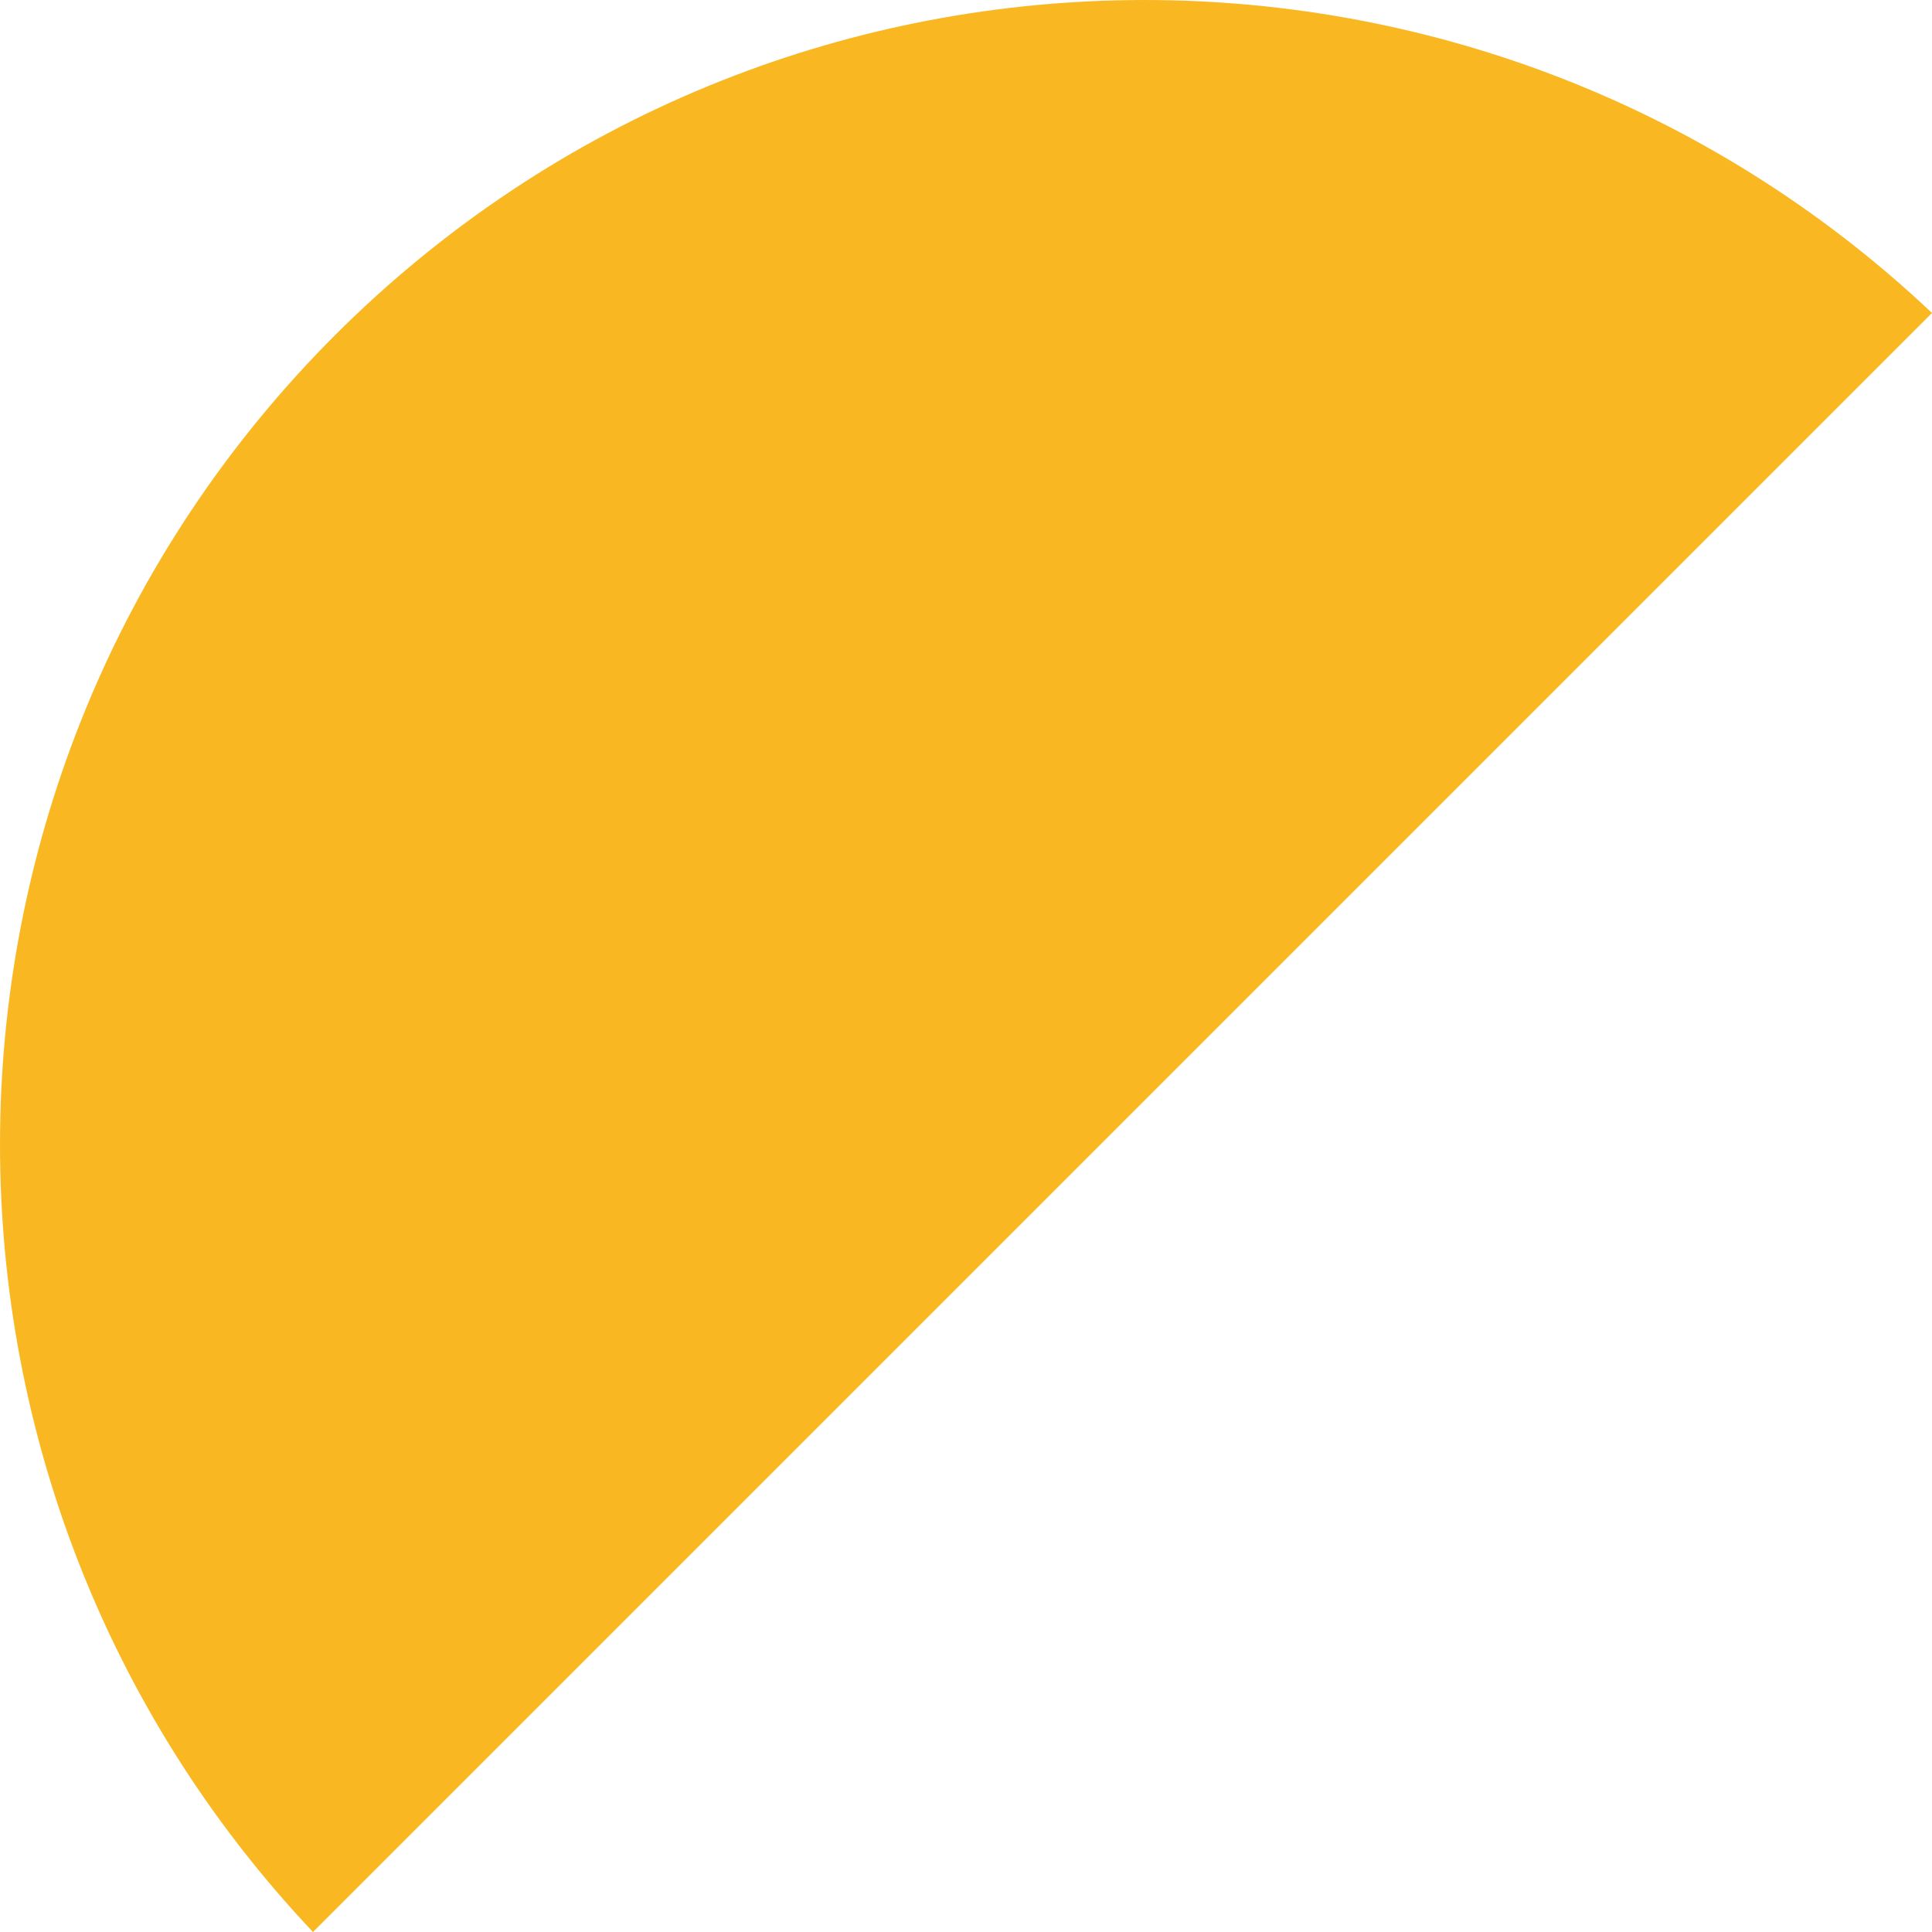
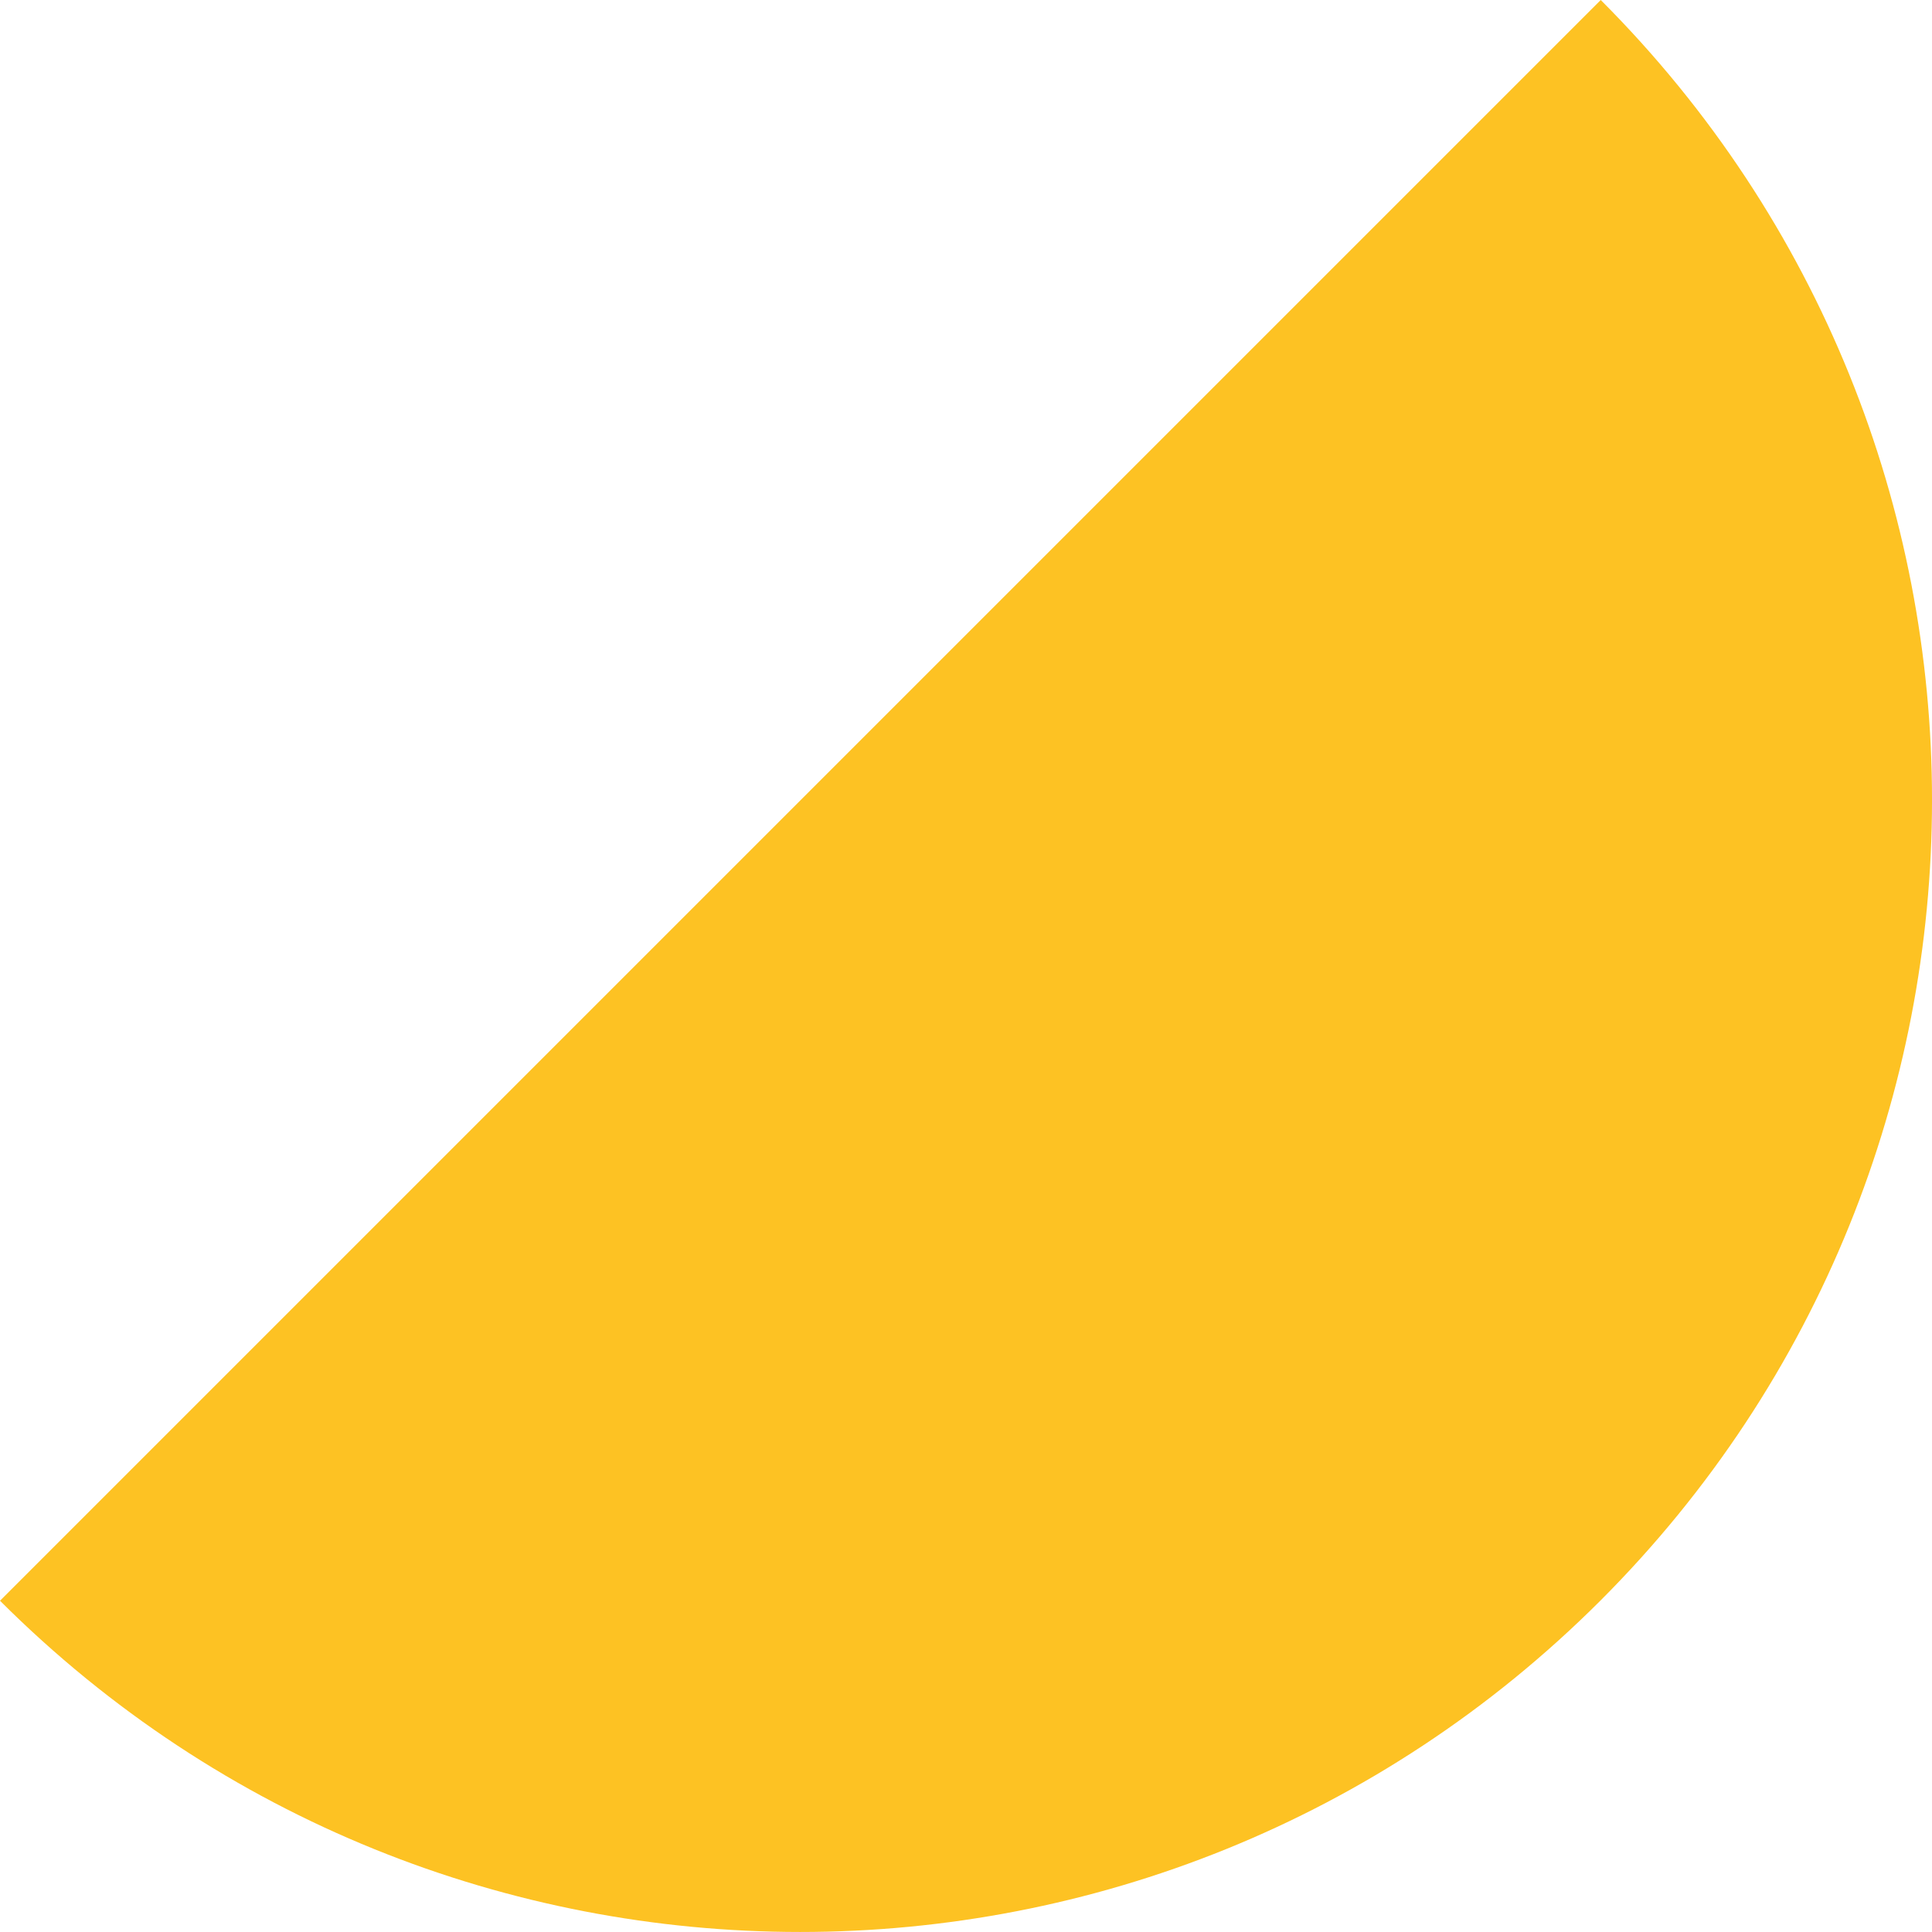
- <svg xmlns="http://www.w3.org/2000/svg" version="1.1" width="9px" height="9px">
-   <g transform="matrix(1 0 0 1 -86 -350 )">
-     <path d="M 1.458 9  C 1.458 9  9 1.458  9 1.458  C 6.907 -0.518  3.611 -0.487  1.561 1.561  C -0.487 3.611  -0.518 6.907  1.458 9  Z " fill-rule="nonzero" fill="#f9b721" stroke="none" transform="matrix(1 0 0 1 86 350 )" />
+ <svg xmlns="http://www.w3.org/2000/svg" version="1.1" width="13px" height="13px">
+   <g transform="matrix(1 0 0 1 -83 -352 )">
+     <path d="M 10.769 10.77  C 13.743 7.795  13.744 2.975  10.771 0  C 10.771 0  0 10.771  0 10.771  C 2.975 13.743  7.795 13.743  10.769 10.77  Z " fill-rule="nonzero" fill="#fdc223" stroke="none" transform="matrix(1 0 0 1 83 352 )" />
  </g>
</svg>
